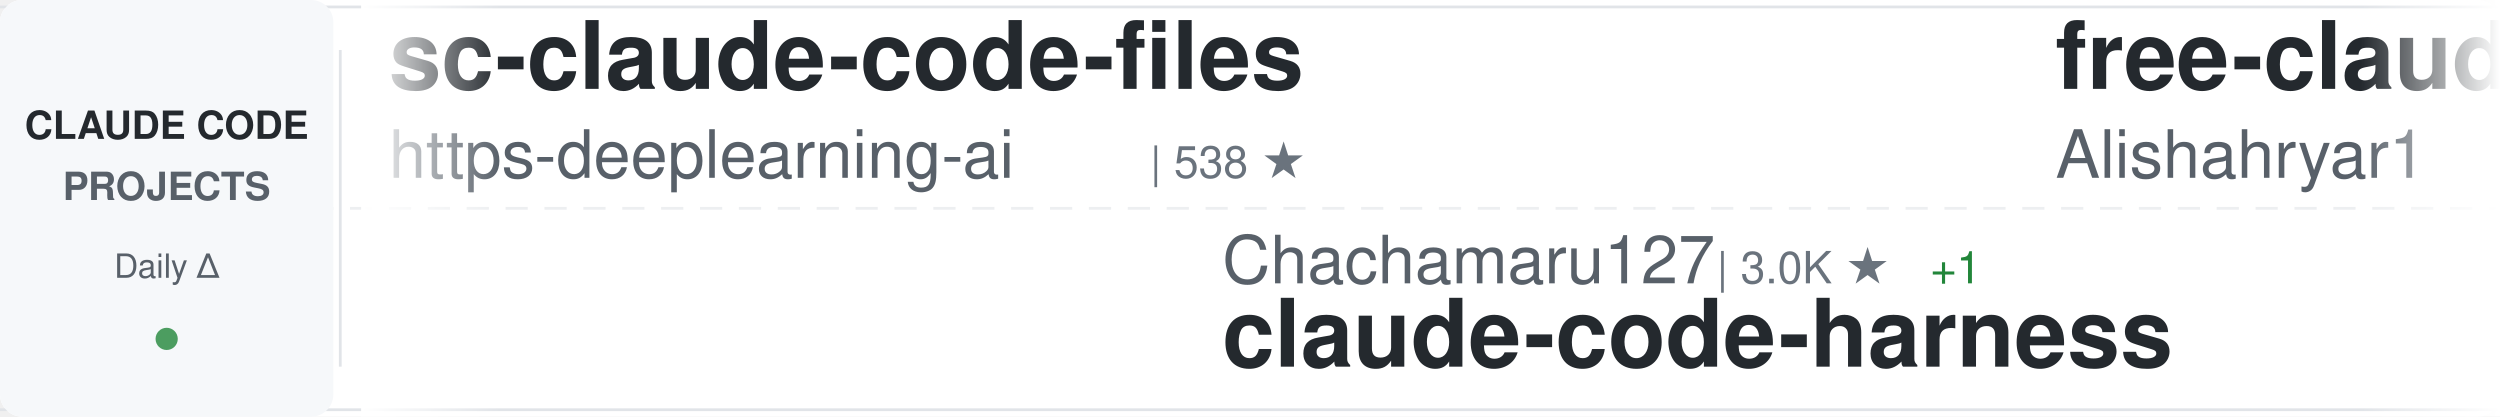
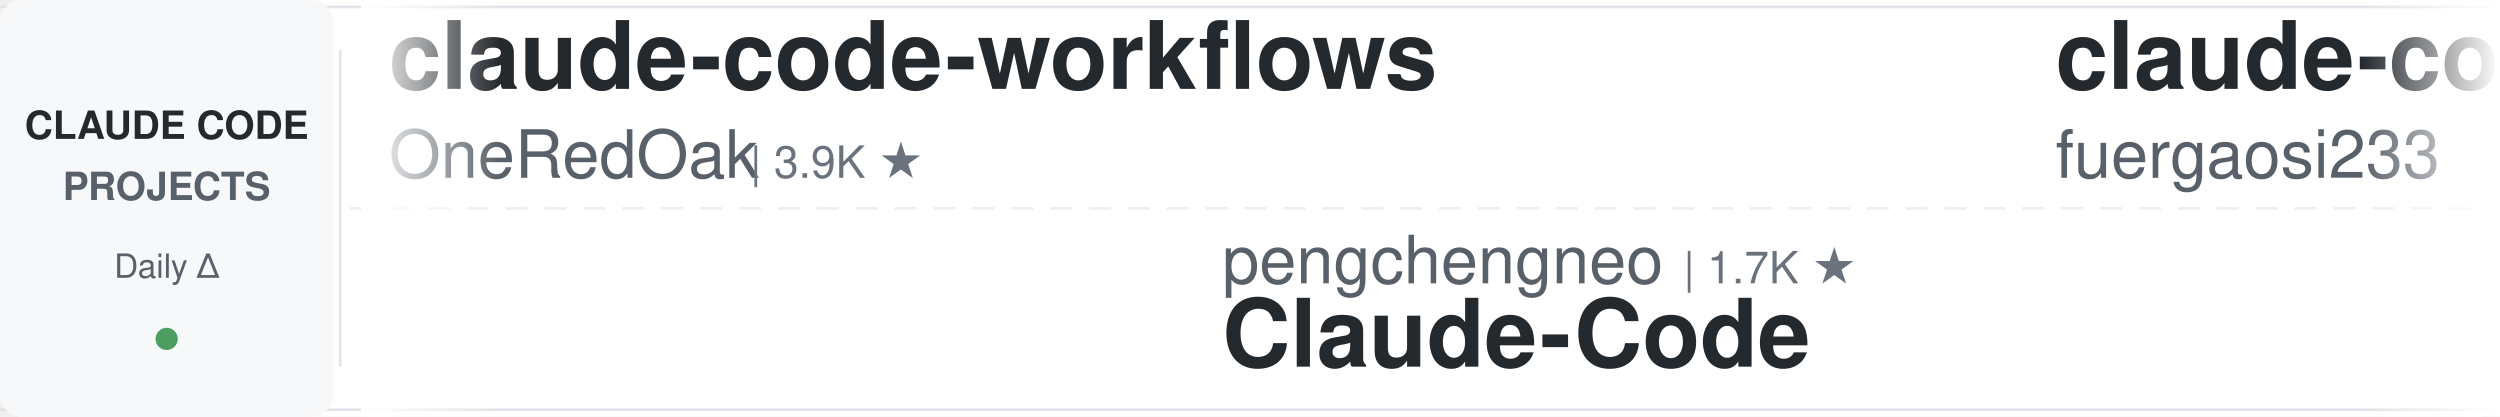
<svg xmlns="http://www.w3.org/2000/svg" width="900" height="150">
  <defs>
    <linearGradient id="awesomeLeftFade" x1="0%" y1="0%" x2="100%" y2="0%">
      <stop offset="0%" style="stop-color:#ffffff;stop-opacity:1" />
      <stop offset="100%" style="stop-color:#ffffff;stop-opacity:0" />
    </linearGradient>
    <linearGradient id="awesomeRightFade" x1="0%" y1="0%" x2="100%" y2="0%">
      <stop offset="0%" style="stop-color:#ffffff;stop-opacity:0" />
      <stop offset="100%" style="stop-color:#ffffff;stop-opacity:1" />
    </linearGradient>
  </defs>
  <rect width="900" height="150" fill="#ffffff" rx="8" />
  <rect x="0" y="2" width="900" height="1" fill="#e1e4e8" />
  <rect x="0" y="147" width="900" height="1" fill="#e1e4e8" />
  <line x1="0" y1="75" x2="900" y2="75" stroke="#e1e4e8" stroke-width="1" stroke-dasharray="8 6" opacity="0.6" />
  <rect x="0" y="0" width="120" height="150" fill="#f6f8fa" rx="8" />
  <text x="60" y="50" font-family="-apple-system, BlinkMacSystemFont, 'Segoe UI', Helvetica, Arial, sans-serif" font-size="14" font-weight="600" fill="#24292e" text-anchor="middle">CLAUDE CODE</text>
  <text x="60" y="72" font-family="-apple-system, BlinkMacSystemFont, 'Segoe UI', Helvetica, Arial, sans-serif" font-size="14" font-weight="600" fill="#586069" text-anchor="middle">PROJECTS</text>
  <text x="60" y="100" font-family="-apple-system, BlinkMacSystemFont, 'Segoe UI', Helvetica, Arial, sans-serif" font-size="12" font-weight="500" fill="#586069" text-anchor="middle">Daily Δ</text>
  <circle cx="60" cy="122" r="4" fill="#22863a" opacity="0.8" />
  <rect x="122" y="18" width="1" height="114" fill="#e1e4e8" />
  <clipPath id="awesomeTickerClip">
    <rect x="130" y="0" width="770" height="150" />
  </clipPath>
  <g clip-path="url(#awesomeTickerClip)">
    <g id="awesomeTickerItems">
      <animateTransform attributeName="transform" attributeType="XML" type="translate" from="0 0" to="-3000 0" dur="54s" repeatCount="indefinite" />
      <g transform="translate(0, 0)">
-         <text x="140" y="32" font-family="-apple-system, BlinkMacSystemFont, 'Segoe UI', Helvetica, Arial, sans-serif" font-size="34" font-weight="600" fill="#24292e">sc-claude-code-files</text>
-         <text x="140" y="64" font-family="-apple-system, BlinkMacSystemFont, 'Segoe UI', Helvetica, Arial, sans-serif" font-size="24" font-weight="400" fill="#586069">https-deeplearning-ai</text>
-         <text x="414" y="64" font-family="-apple-system, BlinkMacSystemFont, 'Segoe UI', Helvetica, Arial, sans-serif" font-size="16" font-weight="500" fill="#6a737d">| 538 ★</text>
+         <text x="140" y="32" font-family="-apple-system, BlinkMacSystemFont, 'Segoe UI', Helvetica, Arial, sans-serif" font-size="34" font-weight="600" fill="#24292e">claude-code-workflows</text>
+         <text x="140" y="64" font-family="-apple-system, BlinkMacSystemFont, 'Segoe UI', Helvetica, Arial, sans-serif" font-size="24" font-weight="400" fill="#586069">OneRedOak</text>
+         <text x="270" y="64" font-family="-apple-system, BlinkMacSystemFont, 'Segoe UI', Helvetica, Arial, sans-serif" font-size="16" font-weight="500" fill="#6a737d">| 3.9K ★</text>
      </g>
      <g transform="translate(300, 0)">
-         <text x="140" y="102" font-family="-apple-system, BlinkMacSystemFont, 'Segoe UI', Helvetica, Arial, sans-serif" font-size="24" font-weight="400" fill="#586069">Chachamaru127</text>
-         <text x="318" y="102" font-family="-apple-system, BlinkMacSystemFont, 'Segoe UI', Helvetica, Arial, sans-serif" font-size="16" font-weight="500" fill="#6a737d">| 3.0K ★</text>
-         <text x="395" y="102" font-family="-apple-system, BlinkMacSystemFont, 'Segoe UI', Helvetica, Arial, sans-serif" font-size="16" font-weight="500" fill="#22863a"> +1</text>
-         <text x="140" y="132" font-family="-apple-system, BlinkMacSystemFont, 'Segoe UI', Helvetica, Arial, sans-serif" font-size="34" font-weight="600" fill="#24292e">claude-code-harness</text>
+         <text x="140" y="102" font-family="-apple-system, BlinkMacSystemFont, 'Segoe UI', Helvetica, Arial, sans-serif" font-size="24" font-weight="400" fill="#586069">pengchengneo</text>
+         <text x="306" y="102" font-family="-apple-system, BlinkMacSystemFont, 'Segoe UI', Helvetica, Arial, sans-serif" font-size="16" font-weight="500" fill="#6a737d">| 1.7K ★</text>
+         <text x="140" y="132" font-family="-apple-system, BlinkMacSystemFont, 'Segoe UI', Helvetica, Arial, sans-serif" font-size="34" font-weight="600" fill="#24292e">Claude-Code</text>
      </g>
      <g transform="translate(600, 0)">
-         <text x="140" y="32" font-family="-apple-system, BlinkMacSystemFont, 'Segoe UI', Helvetica, Arial, sans-serif" font-size="34" font-weight="600" fill="#24292e">free-claude-code</text>
-         <text x="140" y="64" font-family="-apple-system, BlinkMacSystemFont, 'Segoe UI', Helvetica, Arial, sans-serif" font-size="24" font-weight="400" fill="#586069">Alishahryar1</text>
-         <text x="306" y="64" font-family="-apple-system, BlinkMacSystemFont, 'Segoe UI', Helvetica, Arial, sans-serif" font-size="16" font-weight="500" fill="#6a737d">| 44.8K ★</text>
-         <text x="392" y="64" font-family="-apple-system, BlinkMacSystemFont, 'Segoe UI', Helvetica, Arial, sans-serif" font-size="16" font-weight="500" fill="#22863a"> +24</text>
+         <text x="140" y="32" font-family="-apple-system, BlinkMacSystemFont, 'Segoe UI', Helvetica, Arial, sans-serif" font-size="34" font-weight="600" fill="#24292e">claude-code-proxy</text>
+         <text x="140" y="64" font-family="-apple-system, BlinkMacSystemFont, 'Segoe UI', Helvetica, Arial, sans-serif" font-size="24" font-weight="400" fill="#586069">fuergaosi233</text>
+         <text x="306" y="64" font-family="-apple-system, BlinkMacSystemFont, 'Segoe UI', Helvetica, Arial, sans-serif" font-size="16" font-weight="500" fill="#6a737d">| 2.8K ★</text>
      </g>
      <g transform="translate(900, 0)">
-         <text x="140" y="102" font-family="-apple-system, BlinkMacSystemFont, 'Segoe UI', Helvetica, Arial, sans-serif" font-size="24" font-weight="400" fill="#586069">anthropics</text>
-         <text x="282" y="102" font-family="-apple-system, BlinkMacSystemFont, 'Segoe UI', Helvetica, Arial, sans-serif" font-size="16" font-weight="500" fill="#6a737d">| 5.8K ★</text>
-         <text x="140" y="132" font-family="-apple-system, BlinkMacSystemFont, 'Segoe UI', Helvetica, Arial, sans-serif" font-size="34" font-weight="600" fill="#24292e">claude-code-security-rev...</text>
+         <text x="140" y="102" font-family="-apple-system, BlinkMacSystemFont, 'Segoe UI', Helvetica, Arial, sans-serif" font-size="24" font-weight="400" fill="#586069">ponponon</text>
+         <text x="258" y="102" font-family="-apple-system, BlinkMacSystemFont, 'Segoe UI', Helvetica, Arial, sans-serif" font-size="16" font-weight="500" fill="#6a737d">| 2.3K ★</text>
+         <text x="140" y="132" font-family="-apple-system, BlinkMacSystemFont, 'Segoe UI', Helvetica, Arial, sans-serif" font-size="34" font-weight="600" fill="#24292e">claude_code_src</text>
      </g>
      <g transform="translate(1200, 0)">
-         <text x="140" y="32" font-family="-apple-system, BlinkMacSystemFont, 'Segoe UI', Helvetica, Arial, sans-serif" font-size="34" font-weight="600" fill="#24292e">ClaudeCode</text>
-         <text x="140" y="64" font-family="-apple-system, BlinkMacSystemFont, 'Segoe UI', Helvetica, Arial, sans-serif" font-size="24" font-weight="400" fill="#586069">guanshan</text>
-         <text x="258" y="64" font-family="-apple-system, BlinkMacSystemFont, 'Segoe UI', Helvetica, Arial, sans-serif" font-size="16" font-weight="500" fill="#6a737d">| 61 ★</text>
+         <text x="140" y="32" font-family="-apple-system, BlinkMacSystemFont, 'Segoe UI', Helvetica, Arial, sans-serif" font-size="34" font-weight="600" fill="#24292e">claude-code-telegram</text>
+         <text x="140" y="64" font-family="-apple-system, BlinkMacSystemFont, 'Segoe UI', Helvetica, Arial, sans-serif" font-size="24" font-weight="400" fill="#586069">RichardAtCT</text>
+         <text x="294" y="64" font-family="-apple-system, BlinkMacSystemFont, 'Segoe UI', Helvetica, Arial, sans-serif" font-size="16" font-weight="500" fill="#6a737d">| 2.8K ★</text>
      </g>
      <g transform="translate(1500, 0)">
-         <text x="140" y="102" font-family="-apple-system, BlinkMacSystemFont, 'Segoe UI', Helvetica, Arial, sans-serif" font-size="24" font-weight="400" fill="#586069">diet103</text>
-         <text x="246" y="102" font-family="-apple-system, BlinkMacSystemFont, 'Segoe UI', Helvetica, Arial, sans-serif" font-size="16" font-weight="500" fill="#6a737d">| 10.0K ★</text>
-         <text x="332" y="102" font-family="-apple-system, BlinkMacSystemFont, 'Segoe UI', Helvetica, Arial, sans-serif" font-size="16" font-weight="500" fill="#22863a"> +1</text>
-         <text x="140" y="132" font-family="-apple-system, BlinkMacSystemFont, 'Segoe UI', Helvetica, Arial, sans-serif" font-size="34" font-weight="600" fill="#24292e">claude-code-infrastructu...</text>
+         <text x="140" y="102" font-family="-apple-system, BlinkMacSystemFont, 'Segoe UI', Helvetica, Arial, sans-serif" font-size="24" font-weight="400" fill="#586069">krusemediallc</text>
+         <text x="318" y="102" font-family="-apple-system, BlinkMacSystemFont, 'Segoe UI', Helvetica, Arial, sans-serif" font-size="16" font-weight="500" fill="#6a737d">| 1.1K ★</text>
+         <text x="395" y="102" font-family="-apple-system, BlinkMacSystemFont, 'Segoe UI', Helvetica, Arial, sans-serif" font-size="16" font-weight="500" fill="#22863a"> +1</text>
+         <text x="140" y="132" font-family="-apple-system, BlinkMacSystemFont, 'Segoe UI', Helvetica, Arial, sans-serif" font-size="34" font-weight="600" fill="#24292e">arcads-claude-code</text>
      </g>
      <g transform="translate(1800, 0)">
-         <text x="140" y="32" font-family="-apple-system, BlinkMacSystemFont, 'Segoe UI', Helvetica, Arial, sans-serif" font-size="34" font-weight="600" fill="#24292e">ClaudeCodeAgents</text>
-         <text x="140" y="64" font-family="-apple-system, BlinkMacSystemFont, 'Segoe UI', Helvetica, Arial, sans-serif" font-size="24" font-weight="400" fill="#586069">darcyegb</text>
-         <text x="258" y="64" font-family="-apple-system, BlinkMacSystemFont, 'Segoe UI', Helvetica, Arial, sans-serif" font-size="16" font-weight="500" fill="#6a737d">| 757 ★</text>
-         <text x="326" y="64" font-family="-apple-system, BlinkMacSystemFont, 'Segoe UI', Helvetica, Arial, sans-serif" font-size="16" font-weight="500" fill="#22863a"> +1</text>
+         <text x="140" y="32" font-family="-apple-system, BlinkMacSystemFont, 'Segoe UI', Helvetica, Arial, sans-serif" font-size="34" font-weight="600" fill="#24292e">claude-code-infrastructu...</text>
+         <text x="140" y="64" font-family="-apple-system, BlinkMacSystemFont, 'Segoe UI', Helvetica, Arial, sans-serif" font-size="24" font-weight="400" fill="#586069">diet103</text>
+         <text x="246" y="64" font-family="-apple-system, BlinkMacSystemFont, 'Segoe UI', Helvetica, Arial, sans-serif" font-size="16" font-weight="500" fill="#6a737d">| 10.0K ★</text>
      </g>
      <g transform="translate(2100, 0)">
-         <text x="140" y="102" font-family="-apple-system, BlinkMacSystemFont, 'Segoe UI', Helvetica, Arial, sans-serif" font-size="24" font-weight="400" fill="#586069">fazxes</text>
-         <text x="234" y="102" font-family="-apple-system, BlinkMacSystemFont, 'Segoe UI', Helvetica, Arial, sans-serif" font-size="16" font-weight="500" fill="#6a737d">| 230 ★</text>
-         <text x="140" y="132" font-family="-apple-system, BlinkMacSystemFont, 'Segoe UI', Helvetica, Arial, sans-serif" font-size="34" font-weight="600" fill="#24292e">Claude-code</text>
+         <text x="140" y="102" font-family="-apple-system, BlinkMacSystemFont, 'Segoe UI', Helvetica, Arial, sans-serif" font-size="24" font-weight="400" fill="#586069">VILA-Lab</text>
+         <text x="258" y="102" font-family="-apple-system, BlinkMacSystemFont, 'Segoe UI', Helvetica, Arial, sans-serif" font-size="16" font-weight="500" fill="#6a737d">| 2.0K ★</text>
+         <text x="140" y="132" font-family="-apple-system, BlinkMacSystemFont, 'Segoe UI', Helvetica, Arial, sans-serif" font-size="34" font-weight="600" fill="#24292e">Dive-into-Claude-Code</text>
      </g>
      <g transform="translate(2400, 0)">
-         <text x="140" y="32" font-family="-apple-system, BlinkMacSystemFont, 'Segoe UI', Helvetica, Arial, sans-serif" font-size="34" font-weight="600" fill="#24292e">claude-code-source</text>
-         <text x="140" y="64" font-family="-apple-system, BlinkMacSystemFont, 'Segoe UI', Helvetica, Arial, sans-serif" font-size="24" font-weight="400" fill="#586069">AprilNEA</text>
-         <text x="258" y="64" font-family="-apple-system, BlinkMacSystemFont, 'Segoe UI', Helvetica, Arial, sans-serif" font-size="16" font-weight="500" fill="#6a737d">| 393 ★</text>
+         <text x="140" y="32" font-family="-apple-system, BlinkMacSystemFont, 'Segoe UI', Helvetica, Arial, sans-serif" font-size="34" font-weight="600" fill="#24292e">everything-claude-code-z...</text>
+         <text x="140" y="64" font-family="-apple-system, BlinkMacSystemFont, 'Segoe UI', Helvetica, Arial, sans-serif" font-size="24" font-weight="400" fill="#586069">xu-xiang</text>
+         <text x="258" y="64" font-family="-apple-system, BlinkMacSystemFont, 'Segoe UI', Helvetica, Arial, sans-serif" font-size="16" font-weight="500" fill="#6a737d">| 1.8K ★</text>
      </g>
      <g transform="translate(2700, 0)">
-         <text x="140" y="102" font-family="-apple-system, BlinkMacSystemFont, 'Segoe UI', Helvetica, Arial, sans-serif" font-size="24" font-weight="400" fill="#586069">Piebald-AI</text>
-         <text x="282" y="102" font-family="-apple-system, BlinkMacSystemFont, 'Segoe UI', Helvetica, Arial, sans-serif" font-size="16" font-weight="500" fill="#6a737d">| 12.2K ★</text>
-         <text x="368" y="102" font-family="-apple-system, BlinkMacSystemFont, 'Segoe UI', Helvetica, Arial, sans-serif" font-size="16" font-weight="500" fill="#22863a"> +1</text>
-         <text x="140" y="132" font-family="-apple-system, BlinkMacSystemFont, 'Segoe UI', Helvetica, Arial, sans-serif" font-size="34" font-weight="600" fill="#24292e">claude-code-system-promp...</text>
+         <text x="140" y="102" font-family="-apple-system, BlinkMacSystemFont, 'Segoe UI', Helvetica, Arial, sans-serif" font-size="24" font-weight="400" fill="#586069">lintsinghua</text>
+         <text x="294" y="102" font-family="-apple-system, BlinkMacSystemFont, 'Segoe UI', Helvetica, Arial, sans-serif" font-size="16" font-weight="500" fill="#6a737d">| 4.1K ★</text>
+         <text x="371" y="102" font-family="-apple-system, BlinkMacSystemFont, 'Segoe UI', Helvetica, Arial, sans-serif" font-size="16" font-weight="500" fill="#22863a"> +1</text>
+         <text x="140" y="132" font-family="-apple-system, BlinkMacSystemFont, 'Segoe UI', Helvetica, Arial, sans-serif" font-size="34" font-weight="600" fill="#24292e">claude-code-book</text>
      </g>
      <g transform="translate(3000, 0)">
-         <text x="140" y="32" font-family="-apple-system, BlinkMacSystemFont, 'Segoe UI', Helvetica, Arial, sans-serif" font-size="34" font-weight="600" fill="#24292e">sc-claude-code-files</text>
-         <text x="140" y="64" font-family="-apple-system, BlinkMacSystemFont, 'Segoe UI', Helvetica, Arial, sans-serif" font-size="24" font-weight="400" fill="#586069">https-deeplearning-ai</text>
-         <text x="414" y="64" font-family="-apple-system, BlinkMacSystemFont, 'Segoe UI', Helvetica, Arial, sans-serif" font-size="16" font-weight="500" fill="#6a737d">| 538 ★</text>
+         <text x="140" y="32" font-family="-apple-system, BlinkMacSystemFont, 'Segoe UI', Helvetica, Arial, sans-serif" font-size="34" font-weight="600" fill="#24292e">claude-code-workflows</text>
+         <text x="140" y="64" font-family="-apple-system, BlinkMacSystemFont, 'Segoe UI', Helvetica, Arial, sans-serif" font-size="24" font-weight="400" fill="#586069">OneRedOak</text>
+         <text x="270" y="64" font-family="-apple-system, BlinkMacSystemFont, 'Segoe UI', Helvetica, Arial, sans-serif" font-size="16" font-weight="500" fill="#6a737d">| 3.9K ★</text>
      </g>
      <g transform="translate(3300, 0)">
-         <text x="140" y="102" font-family="-apple-system, BlinkMacSystemFont, 'Segoe UI', Helvetica, Arial, sans-serif" font-size="24" font-weight="400" fill="#586069">Chachamaru127</text>
-         <text x="318" y="102" font-family="-apple-system, BlinkMacSystemFont, 'Segoe UI', Helvetica, Arial, sans-serif" font-size="16" font-weight="500" fill="#6a737d">| 3.0K ★</text>
-         <text x="395" y="102" font-family="-apple-system, BlinkMacSystemFont, 'Segoe UI', Helvetica, Arial, sans-serif" font-size="16" font-weight="500" fill="#22863a"> +1</text>
-         <text x="140" y="132" font-family="-apple-system, BlinkMacSystemFont, 'Segoe UI', Helvetica, Arial, sans-serif" font-size="34" font-weight="600" fill="#24292e">claude-code-harness</text>
+         <text x="140" y="102" font-family="-apple-system, BlinkMacSystemFont, 'Segoe UI', Helvetica, Arial, sans-serif" font-size="24" font-weight="400" fill="#586069">pengchengneo</text>
+         <text x="306" y="102" font-family="-apple-system, BlinkMacSystemFont, 'Segoe UI', Helvetica, Arial, sans-serif" font-size="16" font-weight="500" fill="#6a737d">| 1.7K ★</text>
+         <text x="140" y="132" font-family="-apple-system, BlinkMacSystemFont, 'Segoe UI', Helvetica, Arial, sans-serif" font-size="34" font-weight="600" fill="#24292e">Claude-Code</text>
      </g>
      <g transform="translate(3600, 0)">
-         <text x="140" y="32" font-family="-apple-system, BlinkMacSystemFont, 'Segoe UI', Helvetica, Arial, sans-serif" font-size="34" font-weight="600" fill="#24292e">free-claude-code</text>
-         <text x="140" y="64" font-family="-apple-system, BlinkMacSystemFont, 'Segoe UI', Helvetica, Arial, sans-serif" font-size="24" font-weight="400" fill="#586069">Alishahryar1</text>
-         <text x="306" y="64" font-family="-apple-system, BlinkMacSystemFont, 'Segoe UI', Helvetica, Arial, sans-serif" font-size="16" font-weight="500" fill="#6a737d">| 44.8K ★</text>
-         <text x="392" y="64" font-family="-apple-system, BlinkMacSystemFont, 'Segoe UI', Helvetica, Arial, sans-serif" font-size="16" font-weight="500" fill="#22863a"> +24</text>
+         <text x="140" y="32" font-family="-apple-system, BlinkMacSystemFont, 'Segoe UI', Helvetica, Arial, sans-serif" font-size="34" font-weight="600" fill="#24292e">claude-code-proxy</text>
+         <text x="140" y="64" font-family="-apple-system, BlinkMacSystemFont, 'Segoe UI', Helvetica, Arial, sans-serif" font-size="24" font-weight="400" fill="#586069">fuergaosi233</text>
+         <text x="306" y="64" font-family="-apple-system, BlinkMacSystemFont, 'Segoe UI', Helvetica, Arial, sans-serif" font-size="16" font-weight="500" fill="#6a737d">| 2.8K ★</text>
      </g>
      <g transform="translate(3900, 0)">
-         <text x="140" y="102" font-family="-apple-system, BlinkMacSystemFont, 'Segoe UI', Helvetica, Arial, sans-serif" font-size="24" font-weight="400" fill="#586069">anthropics</text>
-         <text x="282" y="102" font-family="-apple-system, BlinkMacSystemFont, 'Segoe UI', Helvetica, Arial, sans-serif" font-size="16" font-weight="500" fill="#6a737d">| 5.8K ★</text>
-         <text x="140" y="132" font-family="-apple-system, BlinkMacSystemFont, 'Segoe UI', Helvetica, Arial, sans-serif" font-size="34" font-weight="600" fill="#24292e">claude-code-security-rev...</text>
+         <text x="140" y="102" font-family="-apple-system, BlinkMacSystemFont, 'Segoe UI', Helvetica, Arial, sans-serif" font-size="24" font-weight="400" fill="#586069">ponponon</text>
+         <text x="258" y="102" font-family="-apple-system, BlinkMacSystemFont, 'Segoe UI', Helvetica, Arial, sans-serif" font-size="16" font-weight="500" fill="#6a737d">| 2.3K ★</text>
+         <text x="140" y="132" font-family="-apple-system, BlinkMacSystemFont, 'Segoe UI', Helvetica, Arial, sans-serif" font-size="34" font-weight="600" fill="#24292e">claude_code_src</text>
      </g>
    </g>
  </g>
  <rect x="130" y="0" width="50" height="150" fill="url(#awesomeLeftFade)" />
  <rect x="850" y="0" width="50" height="150" fill="url(#awesomeRightFade)" />
</svg>
